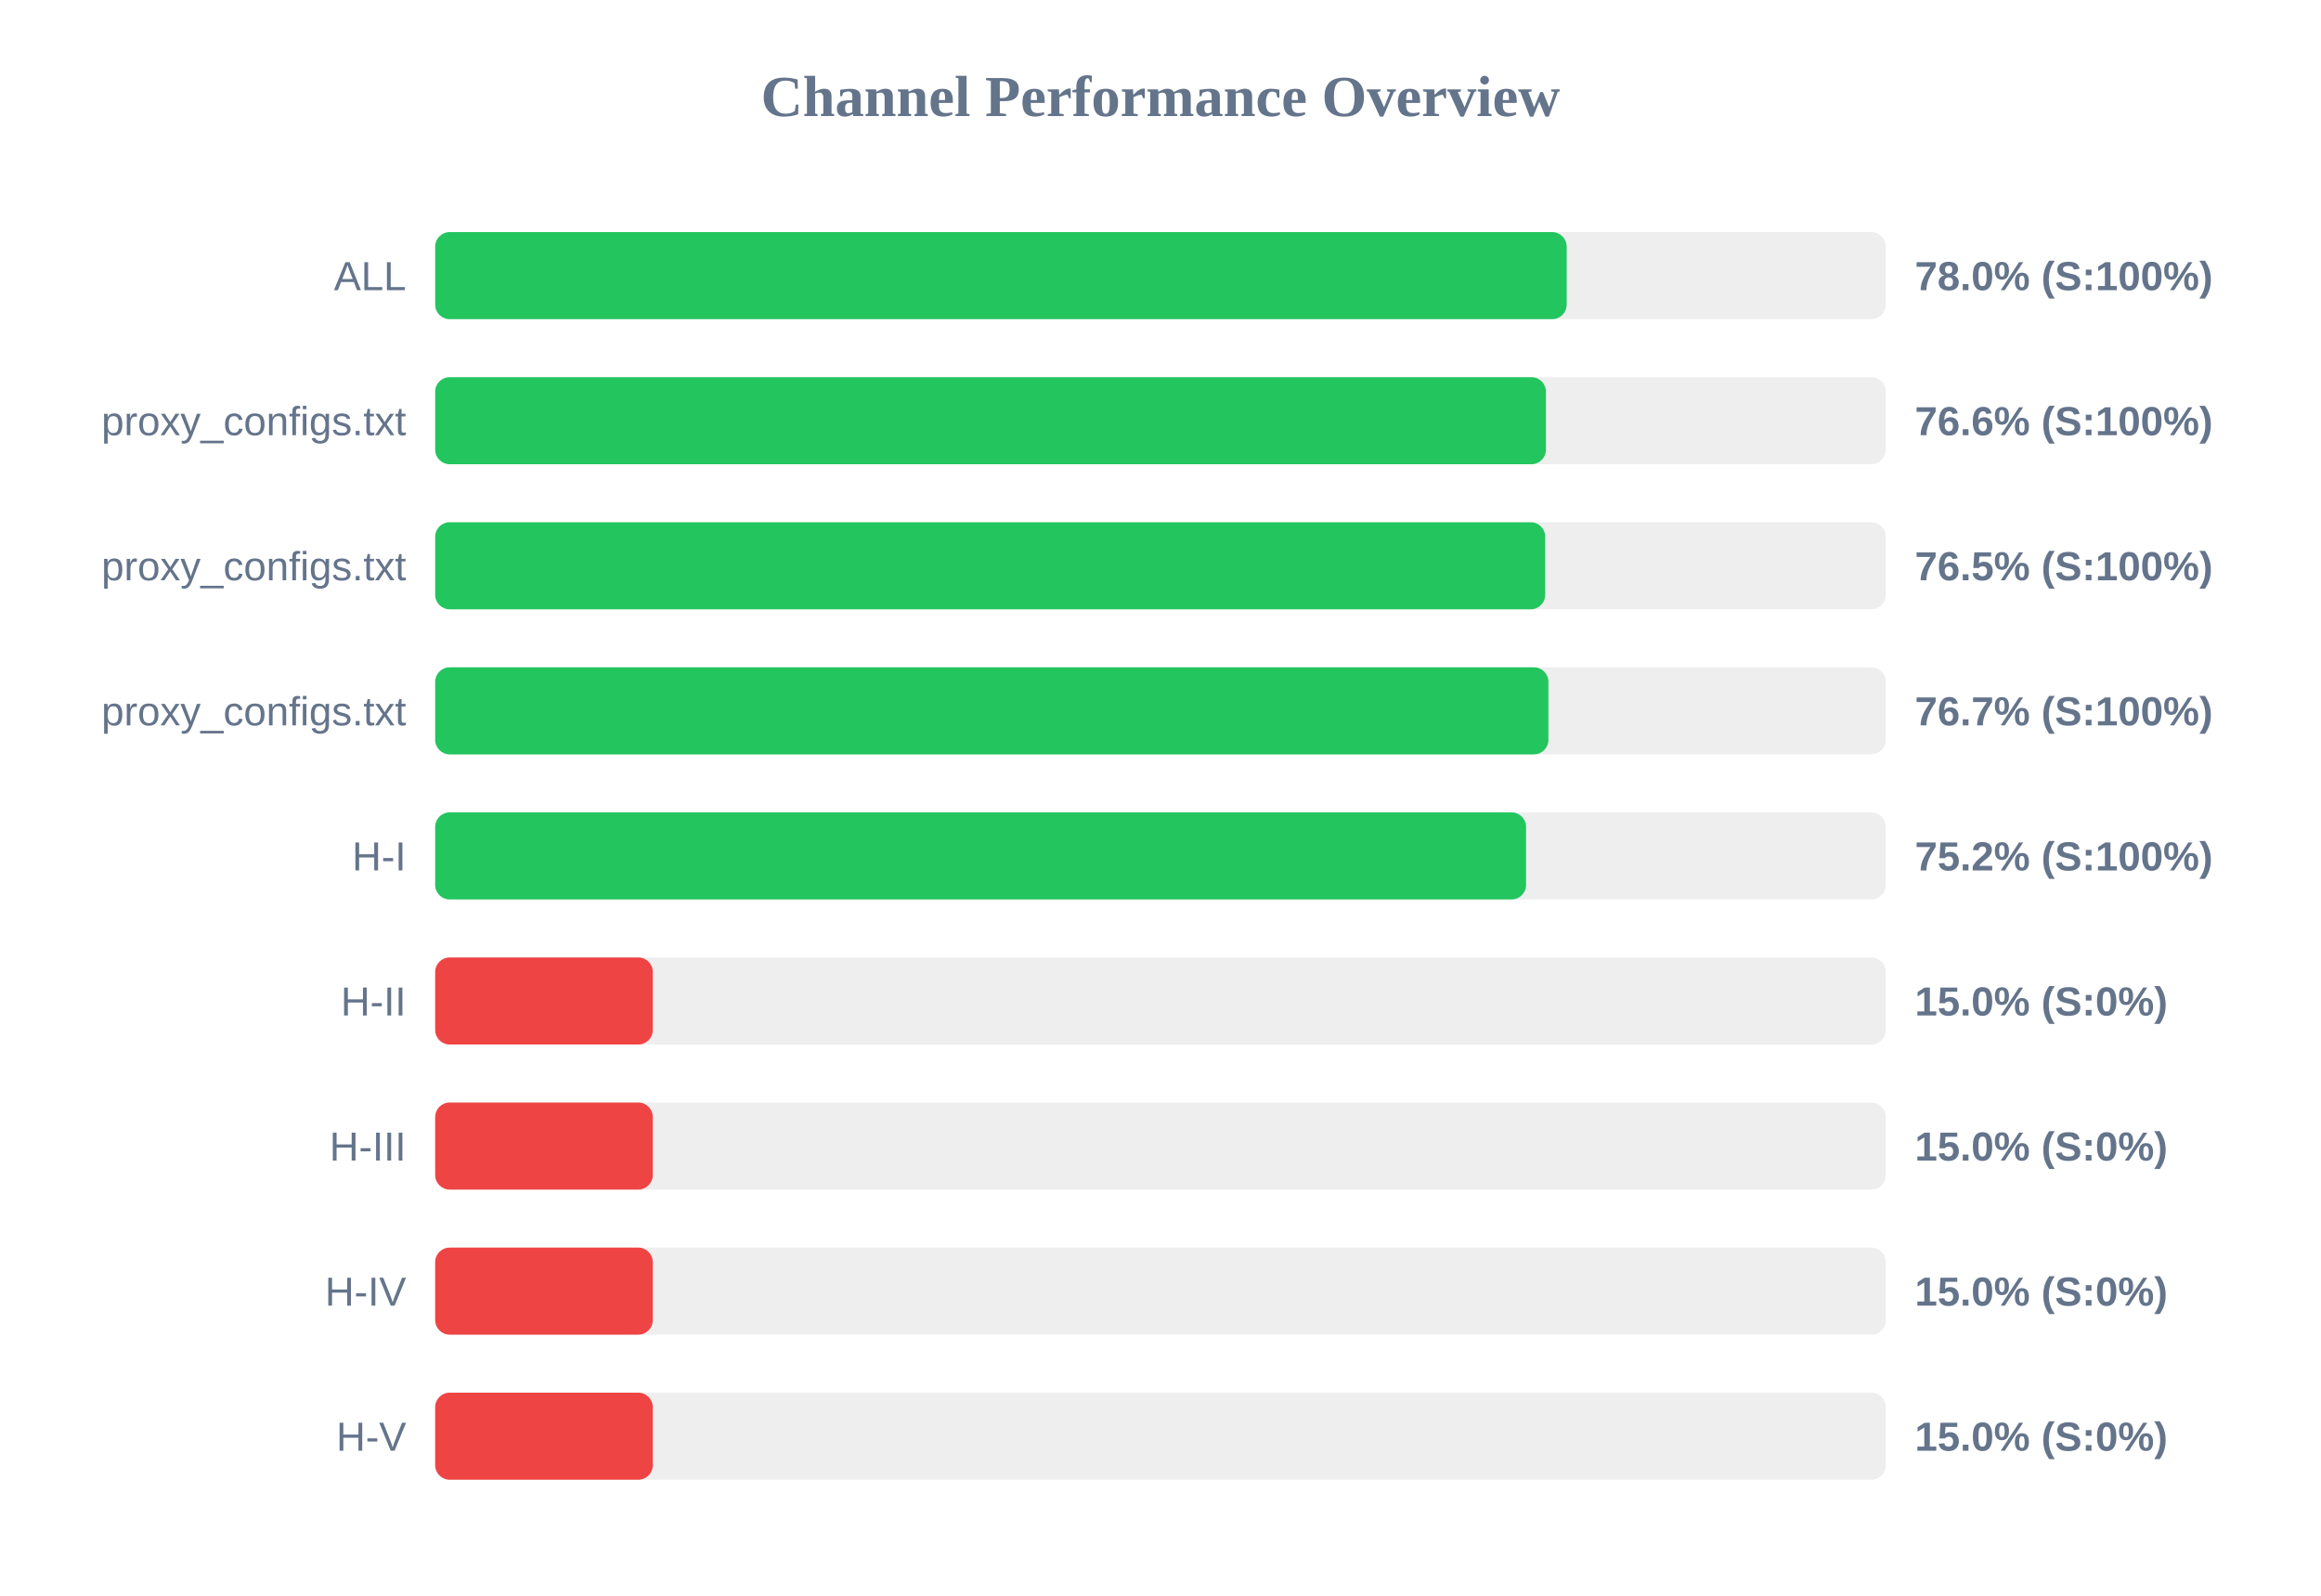
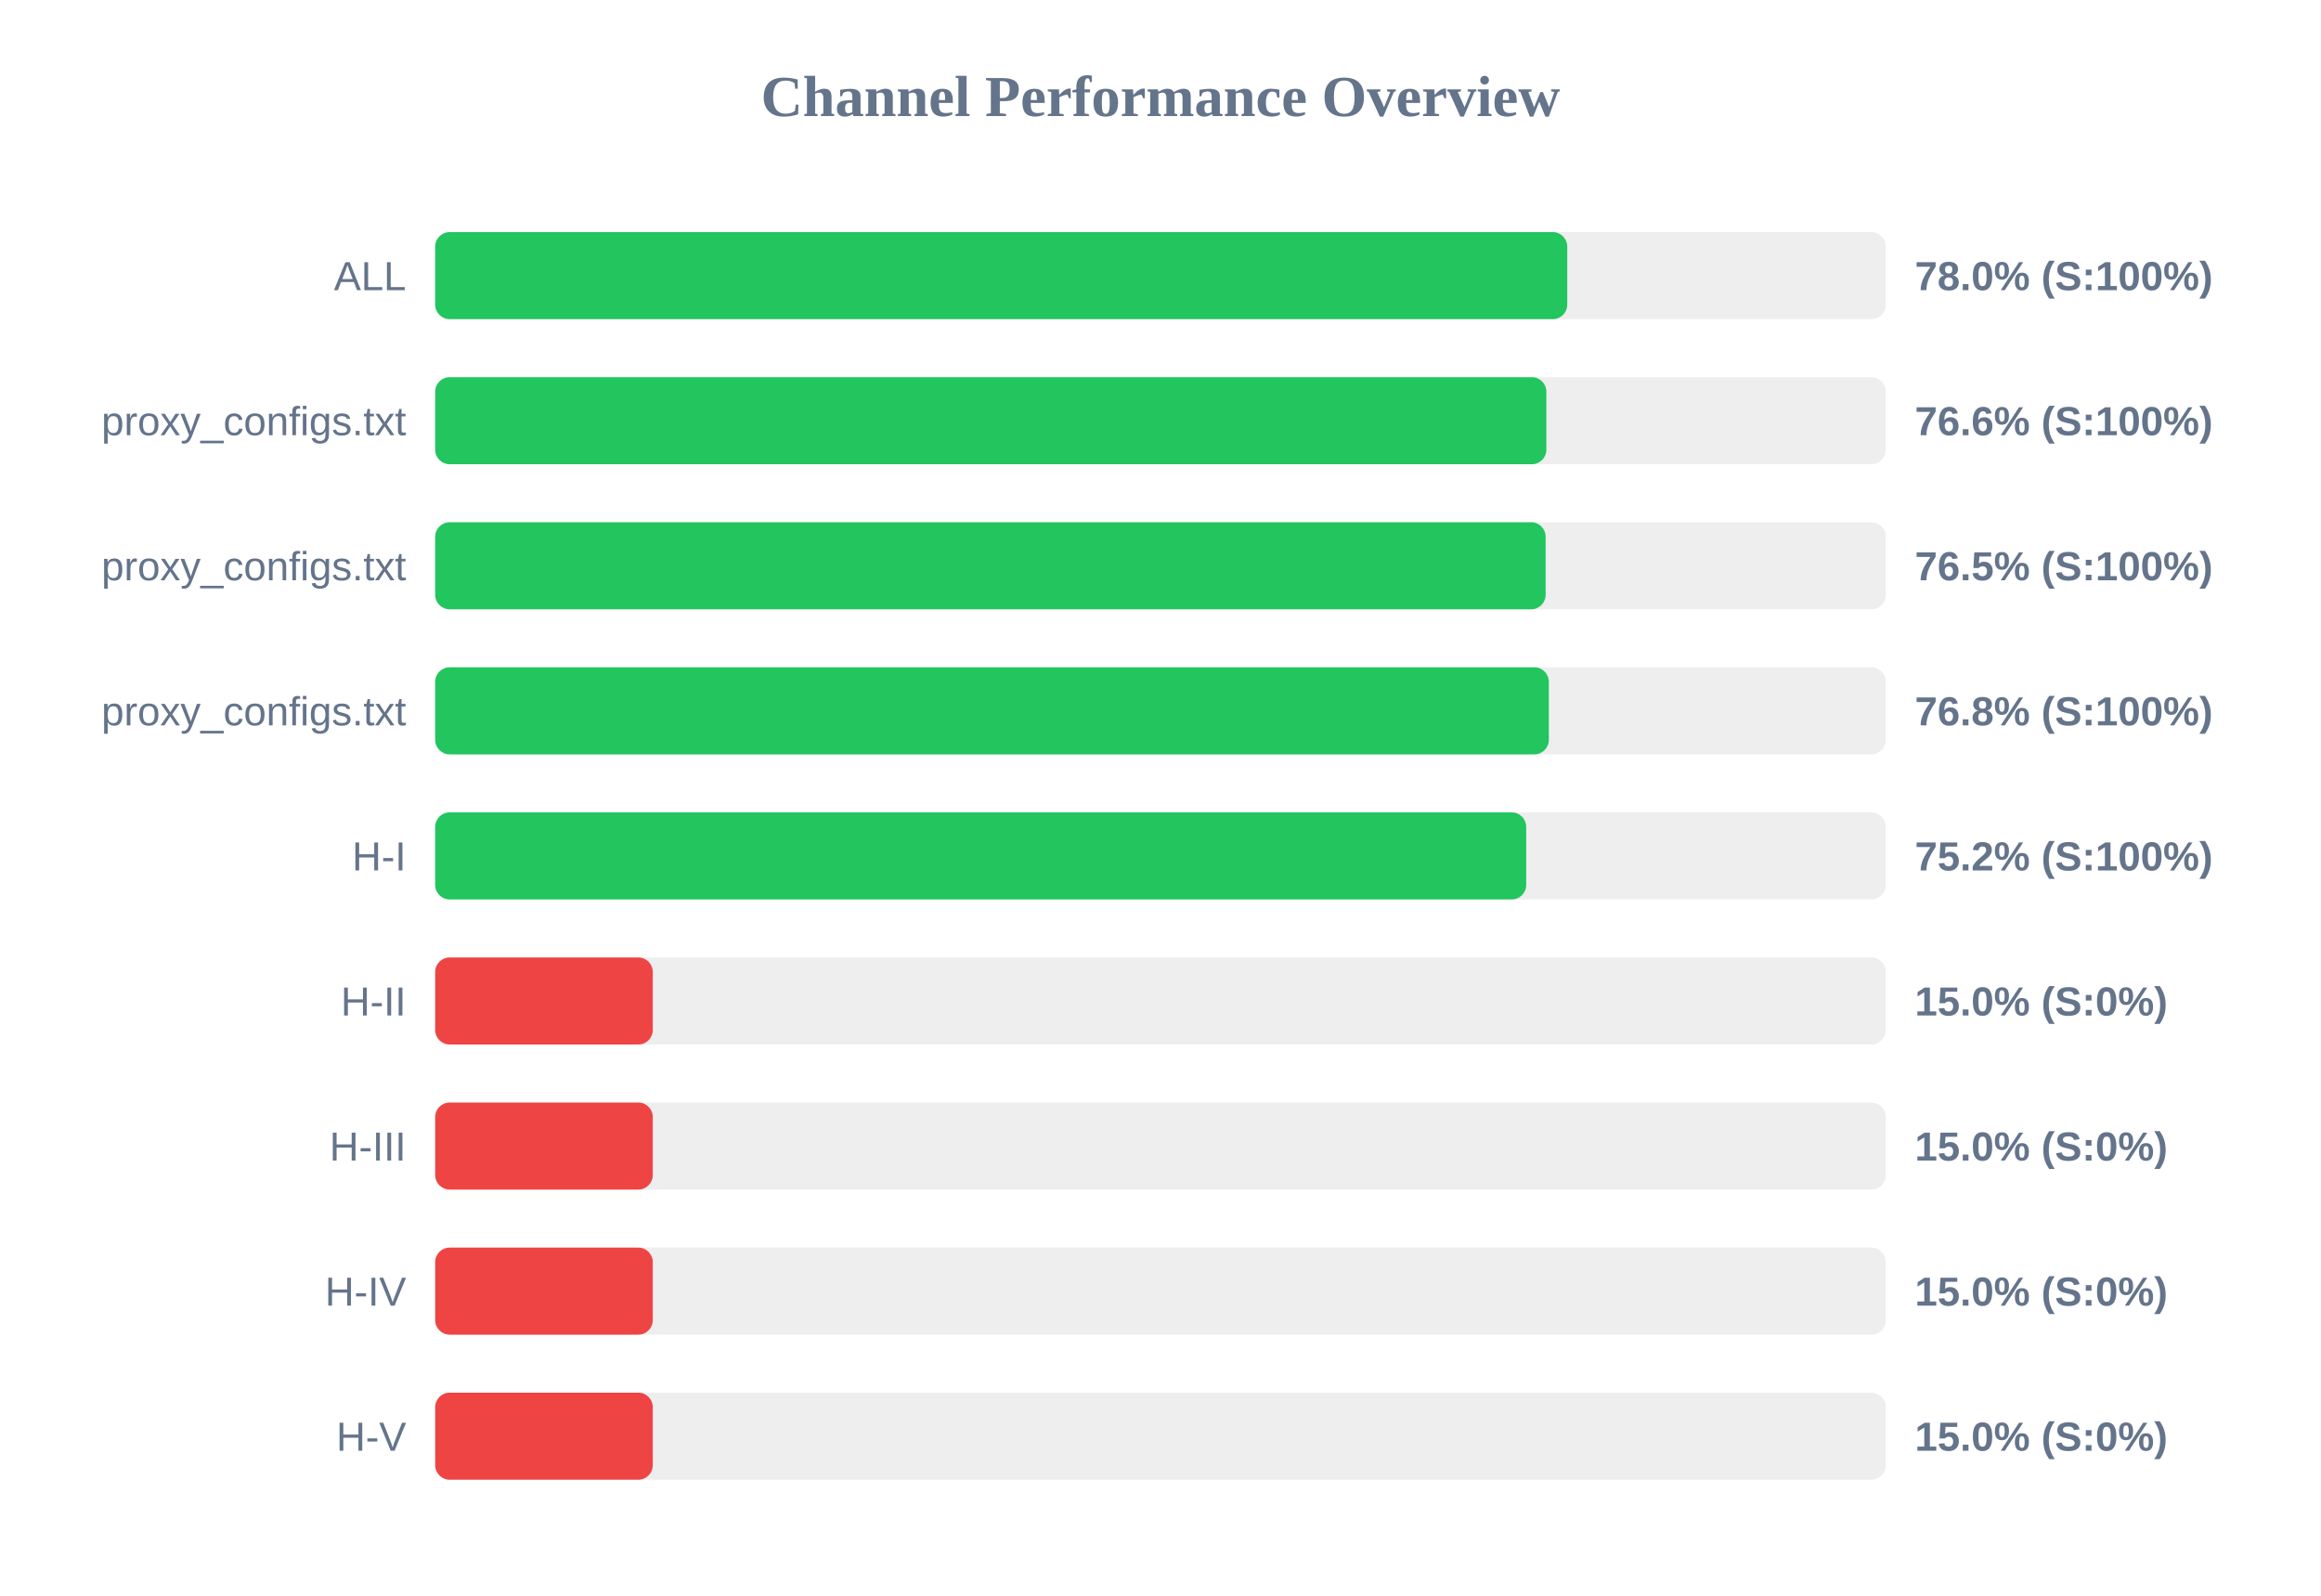
<svg xmlns="http://www.w3.org/2000/svg" width="800" height="550" version="1.1">
  <style>
        .row { font: 14px Arial; fill: #64748b; }
        .score { font: bold 14px Arial; fill: #64748b; }
    </style>
  <text x="400" y="40" text-anchor="middle" font-size="20px" font-weight="bold" fill="#64748b">Channel Performance Overview</text>
  <rect x="150" y="80" width="500" height="30" fill="#eee" rx="5" />
-   <rect x="150" y="80" width="390.0" height="30" fill="#22c55e" rx="5" />
+   <rect x="150" y="80" width="390.2" height="30" fill="#22c55e" rx="5" />
  <text x="140" y="100" text-anchor="end" class="row">ALL</text>
  <text x="660" y="100" text-anchor="start" class="score">78.0% (S:100%)</text>
  <rect x="150" y="130" width="500" height="30" fill="#eee" rx="5" />
-   <rect x="150" y="130" width="382.85" height="30" fill="#22c55e" rx="5" />
+   <rect x="150" y="130" width="383.0" height="30" fill="#22c55e" rx="5" />
  <text x="140" y="150" text-anchor="end" class="row">proxy_configs.txt</text>
  <text x="660" y="150" text-anchor="start" class="score">76.6% (S:100%)</text>
  <rect x="150" y="180" width="500" height="30" fill="#eee" rx="5" />
-   <rect x="150" y="180" width="382.6" height="30" fill="#22c55e" rx="5" />
+   <rect x="150" y="180" width="382.75" height="30" fill="#22c55e" rx="5" />
  <text x="140" y="200" text-anchor="end" class="row">proxy_configs.txt</text>
  <text x="660" y="200" text-anchor="start" class="score">76.5% (S:100%)</text>
  <rect x="150" y="230" width="500" height="30" fill="#eee" rx="5" />
-   <rect x="150" y="230" width="383.7" height="30" fill="#22c55e" rx="5" />
+   <rect x="150" y="230" width="383.85" height="30" fill="#22c55e" rx="5" />
  <text x="140" y="250" text-anchor="end" class="row">proxy_configs.txt</text>
-   <text x="660" y="250" text-anchor="start" class="score">76.7% (S:100%)</text>
+   <text x="660" y="250" text-anchor="start" class="score">76.8% (S:100%)</text>
  <rect x="150" y="280" width="500" height="30" fill="#eee" rx="5" />
-   <rect x="150" y="280" width="376.0" height="30" fill="#22c55e" rx="5" />
+   <rect x="150" y="280" width="376.05" height="30" fill="#22c55e" rx="5" />
  <text x="140" y="300" text-anchor="end" class="row">H-I</text>
  <text x="660" y="300" text-anchor="start" class="score">75.2% (S:100%)</text>
  <rect x="150" y="330" width="500" height="30" fill="#eee" rx="5" />
  <rect x="150" y="330" width="75.0" height="30" fill="#ef4444" rx="5" />
  <text x="140" y="350" text-anchor="end" class="row">H-II</text>
  <text x="660" y="350" text-anchor="start" class="score">15.0% (S:0%)</text>
  <rect x="150" y="380" width="500" height="30" fill="#eee" rx="5" />
  <rect x="150" y="380" width="75.0" height="30" fill="#ef4444" rx="5" />
  <text x="140" y="400" text-anchor="end" class="row">H-III</text>
  <text x="660" y="400" text-anchor="start" class="score">15.0% (S:0%)</text>
  <rect x="150" y="430" width="500" height="30" fill="#eee" rx="5" />
  <rect x="150" y="430" width="75.0" height="30" fill="#ef4444" rx="5" />
  <text x="140" y="450" text-anchor="end" class="row">H-IV</text>
  <text x="660" y="450" text-anchor="start" class="score">15.0% (S:0%)</text>
  <rect x="150" y="480" width="500" height="30" fill="#eee" rx="5" />
  <rect x="150" y="480" width="75.0" height="30" fill="#ef4444" rx="5" />
  <text x="140" y="500" text-anchor="end" class="row">H-V</text>
  <text x="660" y="500" text-anchor="start" class="score">15.0% (S:0%)</text>
</svg>
